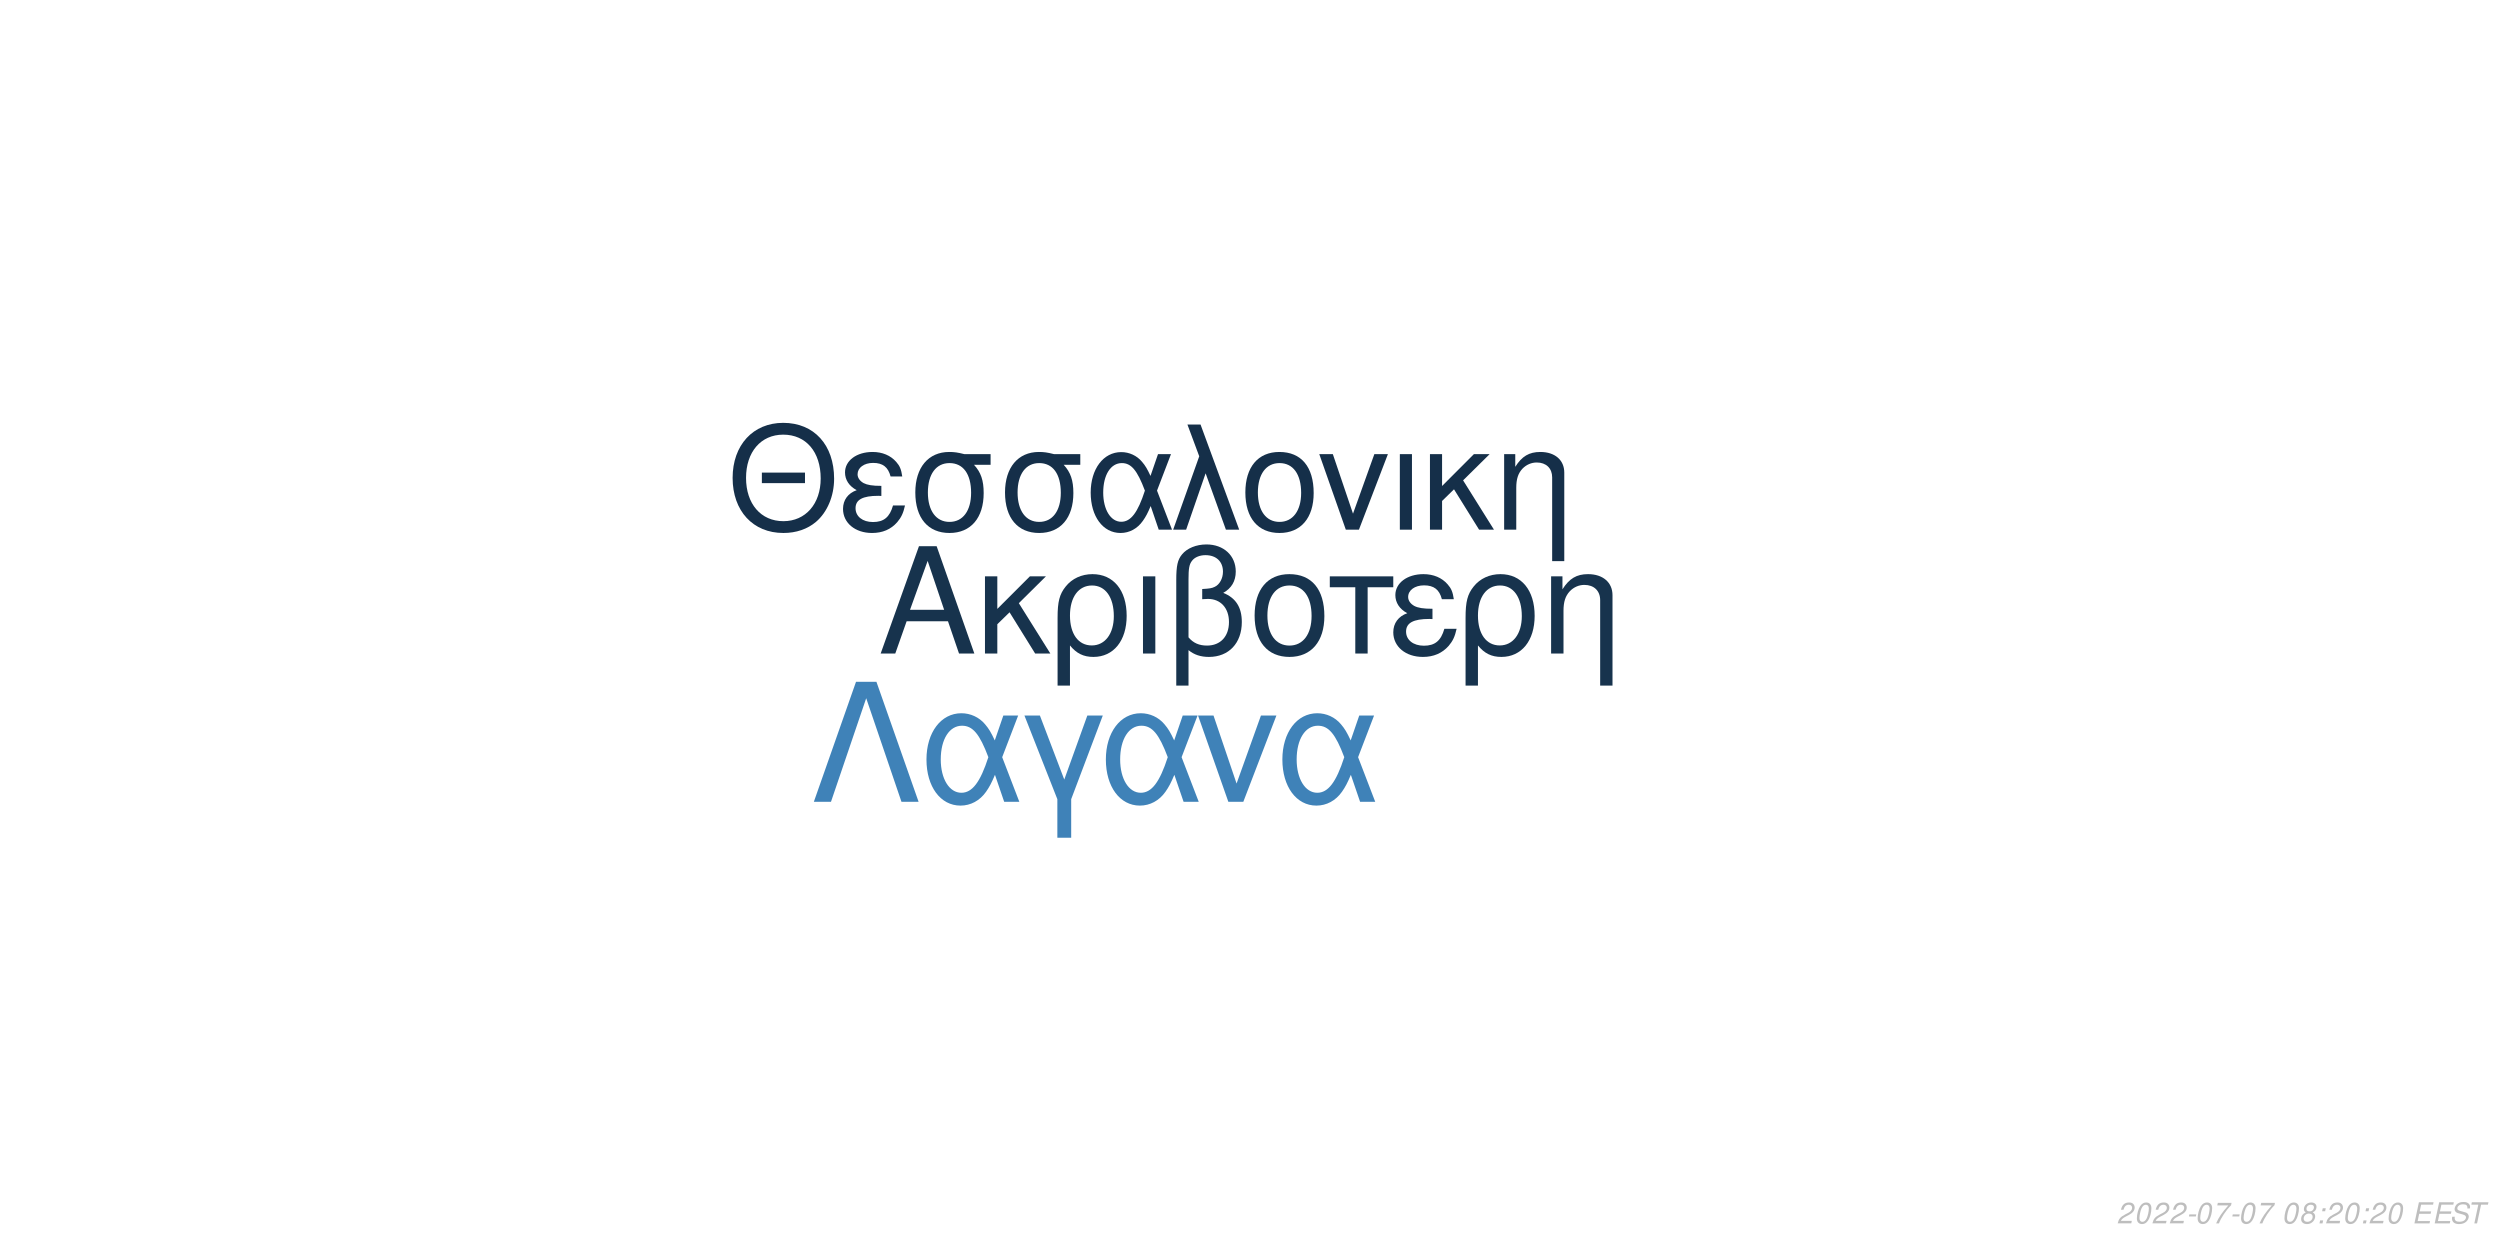
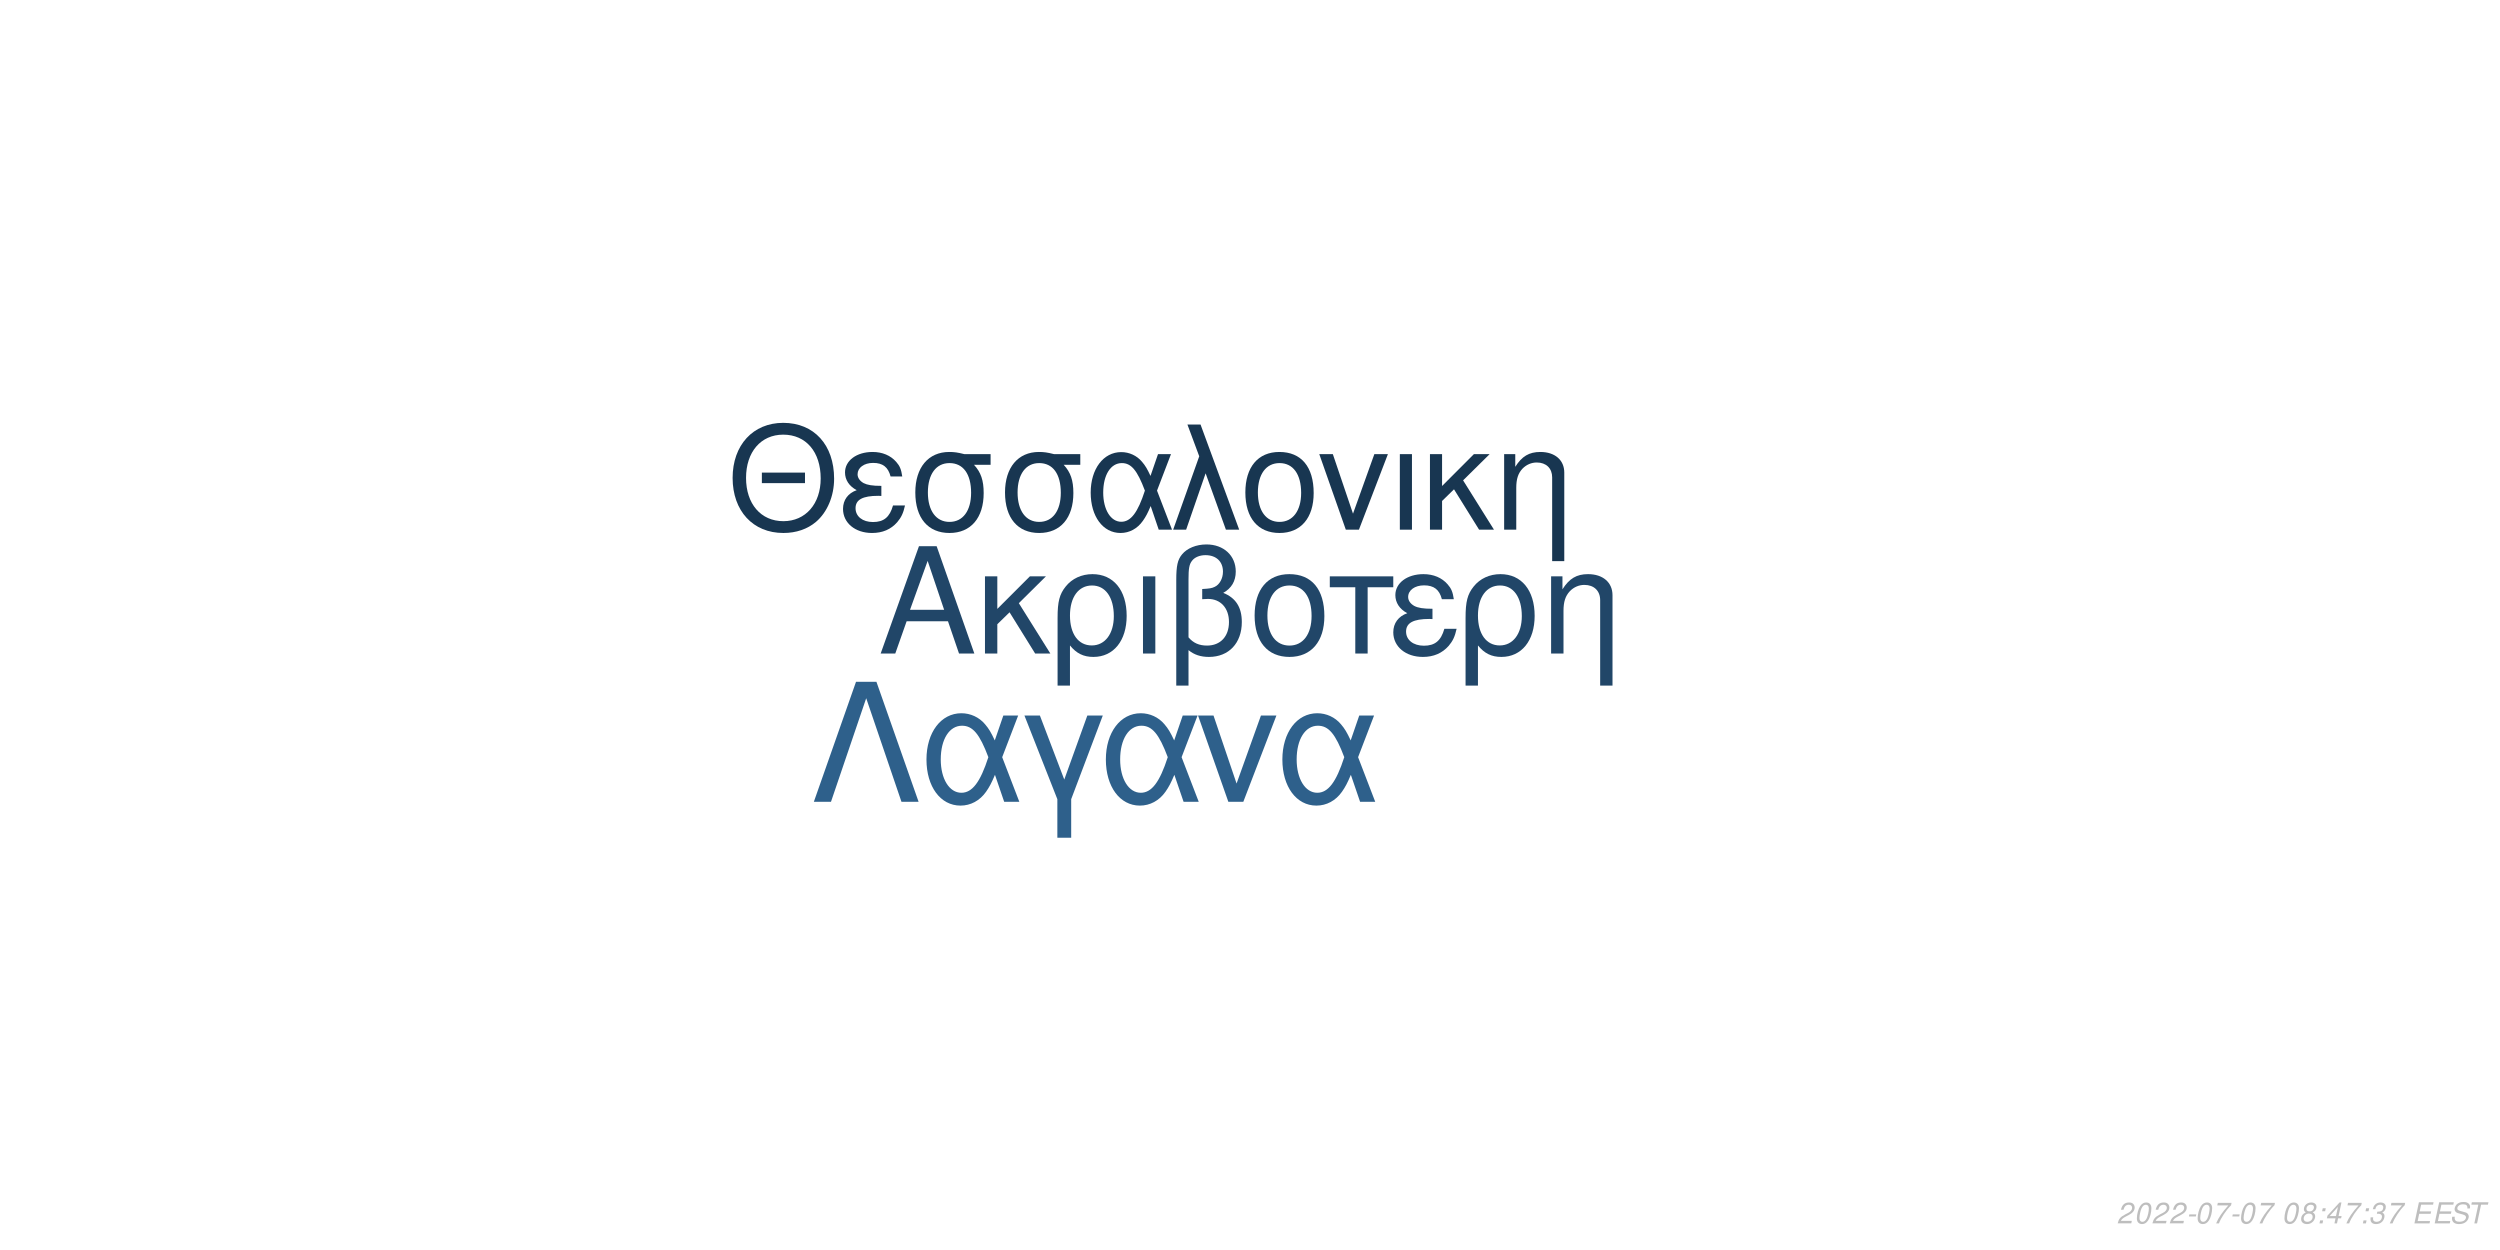
<svg xmlns="http://www.w3.org/2000/svg" xmlns:xlink="http://www.w3.org/1999/xlink" width="864pt" height="432pt" viewBox="0 0 864 432" version="1.1">
  <defs>
    <g>
      <symbol overflow="visible" id="glyph0-0">
        <path style="stroke:none;" d="" />
      </symbol>
      <symbol overflow="visible" id="glyph0-1">
        <path style="stroke:none;" d="M 24.125 -11.141 L 27.938 0 L 33.234 0 L 20.203 -37.094 L 14.094 -37.094 L 0.859 0 L 5.906 0 L 9.828 -11.141 Z M 22.797 -15.109 L 11 -15.109 L 17.094 -32.016 Z M 22.797 -15.109 " />
      </symbol>
      <symbol overflow="visible" id="glyph0-2">
        <path style="stroke:none;" d="M 7.172 -15.422 L 7.172 -26.672 L 2.906 -26.672 L 2.906 0 L 7.172 0 L 7.172 -10.125 L 11.406 -14.25 L 20.25 0 L 25.5 0 L 14.609 -17.406 L 23.969 -26.672 L 18.422 -26.672 Z M 7.172 -15.422 " />
      </symbol>
      <symbol overflow="visible" id="glyph0-3">
        <path style="stroke:none;" d="M 3 11.094 L 7.281 11.094 L 7.281 -2.797 C 9.516 -0.047 11.953 1.172 15.375 1.172 C 22.344 1.172 26.875 -4.422 26.875 -13.031 C 26.875 -21.891 22.297 -27.438 15.062 -27.438 C 11.297 -27.438 7.984 -25.906 5.797 -23.156 C 3.672 -20.516 3 -17.969 3 -12.359 Z M 14.906 -23.516 C 19.547 -23.516 22.438 -19.438 22.438 -12.922 C 22.438 -6.812 19.391 -2.797 14.812 -2.797 C 10.172 -2.797 7.281 -6.766 7.281 -13.125 C 7.281 -19.484 10.234 -23.516 14.906 -23.516 Z M 14.906 -23.516 " />
      </symbol>
      <symbol overflow="visible" id="glyph0-4">
        <path style="stroke:none;" d="M 3.516 0 L 7.781 0 L 7.781 -26.672 L 3.516 -26.672 Z M 3.516 0 " />
      </symbol>
      <symbol overflow="visible" id="glyph0-5">
        <path style="stroke:none;" d="M 4.016 11.094 L 8.25 11.094 L 8.25 -1.172 C 10.172 0.406 12.422 1.172 15.312 1.172 C 22.188 1.172 26.672 -3.609 26.672 -10.891 C 26.672 -15.984 24.578 -19.234 20.25 -20.969 C 23.109 -22.547 24.578 -25.031 24.578 -28.344 C 24.578 -33.844 20.406 -37.703 14.453 -37.703 C 10.938 -37.703 7.734 -36.391 6 -34.25 C 4.484 -32.422 4.016 -30.328 4.016 -25.391 Z M 8.25 -25.656 C 8.25 -29.359 8.5 -30.844 9.469 -32.062 C 10.375 -33.281 12.156 -34 14.094 -34 C 17.812 -34 20.156 -31.812 20.156 -28.297 C 20.156 -25.953 18.984 -23.812 17.297 -23.047 C 16.281 -22.547 15.469 -22.438 12.984 -22.297 L 12.984 -18.781 C 13.734 -18.828 14.344 -18.875 14.969 -18.875 C 19.344 -18.875 22.234 -15.719 22.234 -10.891 C 22.234 -5.906 19.281 -2.75 14.656 -2.75 C 11.953 -2.75 9.922 -3.609 8.25 -5.594 Z M 8.25 -25.656 " />
      </symbol>
      <symbol overflow="visible" id="glyph0-6">
        <path style="stroke:none;" d="M 14.094 -27.438 C 6.562 -27.438 2.094 -22.094 2.094 -13.125 C 2.094 -4.125 6.562 1.172 14.141 1.172 C 21.672 1.172 26.203 -4.172 26.203 -12.922 C 26.203 -22.188 21.828 -27.438 14.094 -27.438 Z M 14.141 -23.516 C 18.938 -23.516 21.781 -19.594 21.781 -12.984 C 21.781 -6.672 18.828 -2.75 14.141 -2.75 C 9.422 -2.75 6.516 -6.672 6.516 -13.125 C 6.516 -19.594 9.422 -23.516 14.141 -23.516 Z M 14.141 -23.516 " />
      </symbol>
      <symbol overflow="visible" id="glyph0-7">
        <path style="stroke:none;" d="M 7.891 0 L 12.156 0 L 12.156 -22.906 L 21.016 -22.906 L 21.016 -26.672 L -0.922 -26.672 L -0.922 -22.906 L 7.891 -22.906 Z M 7.891 0 " />
      </symbol>
      <symbol overflow="visible" id="glyph0-8">
        <path style="stroke:none;" d="M 14.562 -15.469 C 11.344 -15.469 9.562 -15.781 8.297 -16.438 C 6.922 -17.203 6.156 -18.328 6.156 -19.547 C 6.156 -21.891 8.453 -23.562 11.656 -23.562 C 15.062 -23.562 16.953 -22.094 17.812 -18.781 L 21.938 -18.781 C 21.578 -21.266 21.062 -22.5 19.797 -23.922 C 17.812 -26.203 14.906 -27.438 11.453 -27.438 C 5.797 -27.438 1.734 -24.375 1.734 -20.203 C 1.734 -17.609 3.156 -15.375 5.859 -13.938 C 2.797 -12.875 1.016 -10.484 1.016 -7.328 C 1.016 -2.391 5.297 1.172 11.25 1.172 C 14.969 1.172 17.906 -0.109 20.156 -2.641 C 21.578 -4.328 22.297 -5.797 22.906 -8.547 L 18.672 -8.547 C 17.5 -4.422 15.422 -2.703 11.609 -2.703 C 7.938 -2.703 5.438 -4.688 5.438 -7.578 C 5.438 -10.578 7.938 -11.953 13.484 -11.953 C 13.641 -11.953 14.094 -11.953 14.562 -11.906 Z M 14.562 -15.469 " />
      </symbol>
      <symbol overflow="visible" id="glyph0-9">
        <path style="stroke:none;" d="M 3.562 -26.672 L 3.562 0 L 7.844 0 L 7.844 -14.703 C 7.844 -17.906 8.5 -19.891 10.031 -21.531 C 11.406 -22.953 13.188 -23.719 15.062 -23.719 C 18.375 -23.719 20.516 -21.672 20.516 -18.469 L 20.516 11.094 L 24.781 11.094 L 24.781 -20.156 C 24.781 -24.578 21.469 -27.438 16.328 -27.438 C 12.359 -27.438 9.828 -25.906 7.484 -22.188 L 7.484 -26.672 Z M 3.562 -26.672 " />
      </symbol>
      <symbol overflow="visible" id="glyph1-0">
        <path style="stroke:none;" d="" />
      </symbol>
      <symbol overflow="visible" id="glyph1-1">
        <path style="stroke:none;" d="M 26.859 -19.734 L 11.953 -19.734 L 11.953 -16.094 L 26.859 -16.094 Z M 19.328 -36.922 C 8.922 -36.922 1.844 -29.25 1.844 -17.891 C 1.844 -6.484 8.875 1.141 19.391 1.141 C 23.812 1.141 27.703 -0.203 30.641 -2.688 C 34.578 -6.031 36.922 -11.656 36.922 -17.594 C 36.922 -29.297 30 -36.922 19.328 -36.922 Z M 19.328 -32.844 C 27.203 -32.844 32.281 -26.906 32.281 -17.688 C 32.281 -8.922 27.062 -2.938 19.391 -2.938 C 11.609 -2.938 6.484 -8.922 6.484 -17.891 C 6.484 -26.859 11.609 -32.844 19.328 -32.844 Z M 19.328 -32.844 " />
      </symbol>
      <symbol overflow="visible" id="glyph1-2">
        <path style="stroke:none;" d="M 14.25 -15.141 C 11.109 -15.141 9.375 -15.453 8.125 -16.094 C 6.781 -16.844 6.031 -17.938 6.031 -19.141 C 6.031 -21.422 8.266 -23.078 11.406 -23.078 C 14.75 -23.078 16.594 -21.625 17.438 -18.391 L 21.469 -18.391 C 21.125 -20.828 20.625 -22.031 19.391 -23.422 C 17.438 -25.656 14.594 -26.859 11.219 -26.859 C 5.688 -26.859 1.688 -23.875 1.688 -19.781 C 1.688 -17.234 3.094 -15.047 5.734 -13.656 C 2.734 -12.609 1 -10.266 1 -7.172 C 1 -2.344 5.188 1.141 11.016 1.141 C 14.656 1.141 17.547 -0.094 19.734 -2.594 C 21.125 -4.234 21.828 -5.688 22.422 -8.375 L 18.281 -8.375 C 17.141 -4.328 15.094 -2.641 11.359 -2.641 C 7.766 -2.641 5.328 -4.578 5.328 -7.422 C 5.328 -10.359 7.766 -11.703 13.203 -11.703 C 13.359 -11.703 13.797 -11.703 14.25 -11.656 Z M 14.25 -15.141 " />
      </symbol>
      <symbol overflow="visible" id="glyph1-3">
        <path style="stroke:none;" d="M 29 -26.109 L 19.938 -26.109 C 17.594 -26.703 16.438 -26.859 14.703 -26.859 C 7.469 -26.859 2.984 -21.469 2.984 -12.859 C 2.984 -4.031 7.375 1.141 14.797 1.141 C 22.172 1.141 26.609 -4.078 26.609 -12.656 C 26.609 -17.047 25.656 -19.828 23.266 -22.422 L 29 -22.422 Z M 14.797 -23.016 C 19.531 -23.016 22.266 -19.234 22.266 -12.75 C 22.266 -6.531 19.438 -2.688 14.797 -2.688 C 10.172 -2.688 7.328 -6.531 7.328 -12.859 C 7.328 -19.188 10.172 -23.016 14.797 -23.016 Z M 14.797 -23.016 " />
      </symbol>
      <symbol overflow="visible" id="glyph1-4">
        <path style="stroke:none;" d="M 29.344 -26.109 L 24.859 -26.109 L 22.266 -18.578 C 21.125 -21.031 20.484 -22.125 19.328 -23.469 C 17.547 -25.609 14.906 -26.812 12.156 -26.812 C 5.984 -26.812 1.594 -20.984 1.594 -12.812 C 1.594 -4.578 5.828 1.141 11.906 1.141 C 14.953 1.141 17.734 -0.344 19.625 -3.047 C 20.672 -4.531 21.281 -5.688 22.328 -8.172 L 25.109 0 L 29.703 0 L 24.516 -13.5 Z M 20.328 -13.5 C 17.891 -5.922 15.453 -2.734 12.156 -2.734 C 8.516 -2.734 5.922 -6.922 5.922 -12.812 C 5.922 -18.938 8.516 -23.016 12.359 -23.016 C 15.594 -23.016 17.688 -20.531 20.328 -13.5 Z M 20.328 -13.5 " />
      </symbol>
      <symbol overflow="visible" id="glyph1-5">
        <path style="stroke:none;" d="M 1.094 0 L 5.578 0 L 12.312 -19.484 L 19.328 0 L 23.922 0 L 10.562 -36.328 L 6.031 -36.328 L 10.109 -25.359 Z M 1.094 0 " />
      </symbol>
      <symbol overflow="visible" id="glyph1-6">
        <path style="stroke:none;" d="M 13.797 -26.859 C 6.422 -26.859 2.047 -21.625 2.047 -12.859 C 2.047 -4.031 6.422 1.141 13.859 1.141 C 21.234 1.141 25.656 -4.078 25.656 -12.656 C 25.656 -21.719 21.375 -26.859 13.797 -26.859 Z M 13.859 -23.016 C 18.531 -23.016 21.328 -19.188 21.328 -12.703 C 21.328 -6.531 18.438 -2.688 13.859 -2.688 C 9.219 -2.688 6.375 -6.531 6.375 -12.859 C 6.375 -19.188 9.219 -23.016 13.859 -23.016 Z M 13.859 -23.016 " />
      </symbol>
      <symbol overflow="visible" id="glyph1-7">
        <path style="stroke:none;" d="M 14.297 0 L 24.312 -26.109 L 19.625 -26.109 L 12.25 -5.531 L 5.281 -26.109 L 0.594 -26.109 L 9.766 0 Z M 14.297 0 " />
      </symbol>
      <symbol overflow="visible" id="glyph1-8">
        <path style="stroke:none;" d="M 3.438 0 L 7.625 0 L 7.625 -26.109 L 3.438 -26.109 Z M 3.438 0 " />
      </symbol>
      <symbol overflow="visible" id="glyph1-9">
        <path style="stroke:none;" d="M 7.031 -15.094 L 7.031 -26.109 L 2.844 -26.109 L 2.844 0 L 7.031 0 L 7.031 -9.922 L 11.156 -13.953 L 19.828 0 L 24.969 0 L 14.297 -17.047 L 23.469 -26.109 L 18.031 -26.109 Z M 7.031 -15.094 " />
      </symbol>
      <symbol overflow="visible" id="glyph1-10">
        <path style="stroke:none;" d="M 3.484 -26.109 L 3.484 0 L 7.672 0 L 7.672 -14.406 C 7.672 -17.547 8.328 -19.484 9.812 -21.078 C 11.156 -22.469 12.906 -23.219 14.75 -23.219 C 17.984 -23.219 20.078 -21.234 20.078 -18.094 L 20.078 10.859 L 24.266 10.859 L 24.266 -19.734 C 24.266 -24.062 21.031 -26.859 16 -26.859 C 12.109 -26.859 9.609 -25.359 7.328 -21.719 L 7.328 -26.109 Z M 3.484 -26.109 " />
      </symbol>
      <symbol overflow="visible" id="glyph2-0">
        <path style="stroke:none;" d="" />
      </symbol>
      <symbol overflow="visible" id="glyph2-1">
        <path style="stroke:none;" d="M 22.531 -41.484 L 15.484 -41.484 L 0.906 0 L 6.828 0 L 19 -35.797 L 31.188 0 L 37.109 0 Z M 22.531 -41.484 " />
      </symbol>
      <symbol overflow="visible" id="glyph2-2">
        <path style="stroke:none;" d="M 33.516 -29.812 L 28.391 -29.812 L 25.438 -21.219 C 24.125 -24.016 23.391 -25.266 22.078 -26.797 C 20.031 -29.25 17.016 -30.609 13.891 -30.609 C 6.828 -30.609 1.828 -23.953 1.828 -14.625 C 1.828 -5.234 6.656 1.312 13.594 1.312 C 17.078 1.312 20.266 -0.391 22.422 -3.469 C 23.609 -5.172 24.297 -6.484 25.5 -9.328 L 28.688 0 L 33.922 0 L 28 -15.422 Z M 23.219 -15.422 C 20.422 -6.766 17.641 -3.125 13.891 -3.125 C 9.734 -3.125 6.766 -7.906 6.766 -14.625 C 6.766 -21.625 9.734 -26.297 14.109 -26.297 C 17.812 -26.297 20.203 -23.453 23.219 -15.422 Z M 23.219 -15.422 " />
      </symbol>
      <symbol overflow="visible" id="glyph2-3">
        <path style="stroke:none;" d="M 12.062 12.406 L 16.844 12.406 L 16.844 -0.906 L 27.766 -29.812 L 22.422 -29.812 L 14.453 -7.688 L 6.031 -29.812 L 0.688 -29.812 L 12.062 -0.906 Z M 12.062 12.406 " />
      </symbol>
      <symbol overflow="visible" id="glyph2-4">
        <path style="stroke:none;" d="M 16.328 0 L 27.766 -29.812 L 22.422 -29.812 L 14 -6.312 L 6.031 -29.812 L 0.688 -29.812 L 11.156 0 Z M 16.328 0 " />
      </symbol>
      <symbol overflow="visible" id="glyph3-0">
        <path style="stroke:none;" d="" />
      </symbol>
      <symbol overflow="visible" id="glyph3-1">
        <path style="stroke:none;" d="M 5.234 -0.875 L 1.469 -0.875 C 1.641 -1.375 2.203 -1.891 3.109 -2.344 L 4.234 -2.938 C 5.562 -3.625 6.219 -4.469 6.219 -5.484 C 6.219 -5.938 6.062 -6.359 5.797 -6.656 C 5.469 -7.047 4.984 -7.234 4.312 -7.234 C 2.766 -7.234 1.891 -6.453 1.484 -4.734 L 2.375 -4.734 C 2.484 -5.188 2.609 -5.484 2.797 -5.75 C 3.094 -6.203 3.609 -6.453 4.188 -6.453 C 4.891 -6.453 5.344 -6.031 5.344 -5.375 C 5.344 -4.703 4.859 -4.094 4.016 -3.656 L 2.984 -3.125 C 1.234 -2.188 0.797 -1.656 0.344 -0.016 L 5.047 -0.016 Z M 5.234 -0.875 " />
      </symbol>
      <symbol overflow="visible" id="glyph3-2">
        <path style="stroke:none;" d="M 4.203 -7.234 C 3.375 -7.234 2.688 -6.812 2.125 -5.984 C 1.484 -5.047 0.984 -3.188 0.984 -1.734 C 0.984 -1.109 1.172 -0.562 1.484 -0.266 C 1.797 0.047 2.281 0.234 2.766 0.234 C 3.625 0.234 4.281 -0.156 4.859 -1.016 C 5.516 -1.953 6 -3.797 6 -5.266 C 6 -6.5 5.328 -7.234 4.203 -7.234 Z M 4.094 -6.453 C 4.734 -6.453 5.125 -5.984 5.125 -5.156 C 5.125 -4.203 4.781 -2.625 4.406 -1.812 C 3.984 -0.938 3.516 -0.547 2.875 -0.547 C 2.25 -0.547 1.875 -1.031 1.875 -1.828 C 1.875 -2.797 2.203 -4.344 2.594 -5.203 C 2.984 -6.047 3.453 -6.453 4.094 -6.453 Z M 4.094 -6.453 " />
      </symbol>
      <symbol overflow="visible" id="glyph3-3">
        <path style="stroke:none;" d="M 3.516 -3.125 L 1.125 -3.125 L 0.969 -2.406 L 3.359 -2.406 Z M 3.516 -3.125 " />
      </symbol>
      <symbol overflow="visible" id="glyph3-4">
        <path style="stroke:none;" d="M 6.703 -7.094 L 1.953 -7.094 L 1.766 -6.219 L 5.594 -6.219 C 3.344 -3.688 2.266 -2.109 1.375 0 L 2.344 0 C 3.031 -1.906 4.828 -4.594 6.547 -6.281 Z M 6.703 -7.094 " />
      </symbol>
      <symbol overflow="visible" id="glyph3-5">
        <path style="stroke:none;" d="" />
      </symbol>
      <symbol overflow="visible" id="glyph3-6">
        <path style="stroke:none;" d="M 4.766 -3.797 C 5.078 -3.969 5.234 -4.078 5.438 -4.234 C 5.812 -4.594 6.062 -5.172 6.062 -5.734 C 6.062 -6.625 5.344 -7.234 4.266 -7.234 C 2.812 -7.234 1.703 -6.219 1.703 -4.875 C 1.703 -4.406 1.875 -4.125 2.359 -3.812 C 1.297 -3.312 0.75 -2.516 0.75 -1.469 C 0.75 -0.438 1.547 0.234 2.812 0.234 C 3.656 0.234 4.359 -0.094 4.938 -0.734 C 5.359 -1.234 5.609 -1.859 5.609 -2.438 C 5.609 -3.047 5.312 -3.516 4.766 -3.797 Z M 4.109 -6.453 C 4.797 -6.453 5.188 -6.125 5.188 -5.578 C 5.188 -5.266 5.062 -4.922 4.859 -4.672 C 4.562 -4.312 4.188 -4.156 3.656 -4.156 C 2.984 -4.156 2.594 -4.453 2.594 -4.984 C 2.594 -5.859 3.203 -6.453 4.109 -6.453 Z M 3.453 -3.406 C 4.234 -3.406 4.734 -2.984 4.734 -2.312 C 4.734 -1.312 3.922 -0.547 2.875 -0.547 C 2.125 -0.547 1.625 -0.969 1.625 -1.625 C 1.625 -2.609 2.438 -3.406 3.453 -3.406 Z M 3.453 -3.406 " />
      </symbol>
      <symbol overflow="visible" id="glyph3-7">
        <path style="stroke:none;" d="M 2.359 -1.031 L 1.312 -1.031 L 1.094 0 L 2.141 0 Z M 3.266 -5.234 L 2.219 -5.234 L 2 -4.203 L 3.047 -4.203 Z M 3.266 -5.234 " />
      </symbol>
      <symbol overflow="visible" id="glyph3-8">
+         <path style="stroke:none;" d="M 3.625 -1.75 L 3.266 0 L 4.141 0 L 4.516 -1.75 L 5.562 -1.75 L 5.734 -2.531 L 4.688 -2.531 L 5.688 -7.234 L 5.016 -7.234 L 0.844 -2.672 L 0.641 -1.75 Z M 3.797 -2.531 L 1.594 -2.531 L 4.469 -5.703 Z M 3.797 -2.531 " />
+       </symbol>
+       <symbol overflow="visible" id="glyph3-9">
+         <path style="stroke:none;" d="M 2.922 -3.312 C 3.125 -3.344 3.234 -3.344 3.375 -3.344 C 4.203 -3.344 4.688 -3 4.688 -2.406 C 4.688 -1.312 3.906 -0.547 2.781 -0.547 C 2.047 -0.547 1.594 -0.938 1.594 -1.562 C 1.594 -1.719 1.609 -1.844 1.656 -2.094 L 0.766 -2.094 C 0.734 -1.797 0.719 -1.641 0.719 -1.469 C 0.719 -0.375 1.406 0.234 2.641 0.234 C 3.547 0.234 4.297 -0.078 4.812 -0.656 C 5.266 -1.156 5.562 -1.875 5.562 -2.547 C 5.562 -3.125 5.344 -3.453 4.797 -3.734 C 5.641 -4.234 6.016 -4.844 6.016 -5.734 C 6.016 -6.656 5.312 -7.234 4.203 -7.234 C 3.375 -7.234 2.672 -6.938 2.188 -6.375 C 1.891 -6.031 1.703 -5.641 1.516 -4.906 L 2.391 -4.906 C 2.5 -5.359 2.594 -5.594 2.734 -5.812 C 3.047 -6.234 3.516 -6.453 4.078 -6.453 C 4.734 -6.453 5.141 -6.125 5.141 -5.578 C 5.141 -5.188 5.016 -4.797 4.797 -4.547 C 4.516 -4.234 4 -4.062 3.266 -4.062 L 3.078 -4.062 Z M 2.922 -3.312 " />
+       </symbol>
+       <symbol overflow="visible" id="glyph3-10">
        <path style="stroke:none;" d="M 2.547 -3.312 L 6.5 -3.312 L 6.688 -4.141 L 2.719 -4.141 L 3.219 -6.469 L 7.344 -6.469 L 7.516 -7.297 L 2.453 -7.297 L 0.906 0 L 6.125 0 L 6.297 -0.812 L 2.016 -0.812 Z M 2.547 -3.312 " />
      </symbol>
-       <symbol overflow="visible" id="glyph3-9">
+       <symbol overflow="visible" id="glyph3-11">
        <path style="stroke:none;" d="M 7.062 -5.156 C 7.125 -5.438 7.141 -5.562 7.141 -5.703 C 7.141 -6.156 6.938 -6.594 6.594 -6.891 C 6.188 -7.25 5.656 -7.406 4.875 -7.406 C 3.844 -7.406 3.047 -7.125 2.5 -6.562 C 2.094 -6.141 1.781 -5.438 1.781 -4.922 C 1.781 -4.297 2.219 -3.766 2.891 -3.562 L 4.594 -3.094 C 5.406 -2.859 5.734 -2.578 5.734 -2.094 C 5.734 -1.781 5.547 -1.406 5.266 -1.141 C 4.844 -0.766 4.266 -0.578 3.453 -0.578 C 2.328 -0.578 1.812 -0.984 1.812 -1.906 C 1.812 -2.047 1.812 -2.125 1.844 -2.312 L 0.984 -2.312 C 0.906 -2.062 0.891 -1.906 0.891 -1.688 C 0.891 -0.484 1.797 0.234 3.297 0.234 C 4.359 0.234 5.234 -0.062 5.812 -0.609 C 6.344 -1.078 6.688 -1.797 6.688 -2.375 C 6.688 -2.641 6.609 -2.906 6.453 -3.156 C 6.234 -3.5 5.938 -3.703 5.469 -3.828 L 3.75 -4.312 C 2.984 -4.547 2.734 -4.734 2.734 -5.188 C 2.734 -5.547 2.875 -5.844 3.188 -6.109 C 3.547 -6.438 4.031 -6.594 4.703 -6.594 C 5.266 -6.594 5.688 -6.484 5.906 -6.297 C 6.094 -6.125 6.219 -5.797 6.219 -5.516 C 6.219 -5.422 6.203 -5.344 6.188 -5.156 Z M 7.062 -5.156 " />
      </symbol>
-       <symbol overflow="visible" id="glyph3-10">
+       <symbol overflow="visible" id="glyph3-12">
        <path style="stroke:none;" d="M 4.938 -6.469 L 7.312 -6.469 L 7.484 -7.297 L 1.75 -7.297 L 1.578 -6.469 L 3.984 -6.469 L 2.609 0 L 3.547 0 Z M 4.938 -6.469 " />
      </symbol>
    </g>
  </defs>
  <g id="surface1">
    <rect x="0" y="0" width="864" height="432" style="fill:rgb(100%,100%,100%);fill-opacity:1;stroke:none;" />
-     <g style="fill:rgb(9.02%,20%,30.196%);fill-opacity:1;">
+     <g style="fill:rgb(12.941%,27.451%,40.784%);fill-opacity:1;">
      <use xlink:href="#glyph0-1" x="303.5" y="225.861" />
      <use xlink:href="#glyph0-2" x="337.5" y="225.861" />
      <use xlink:href="#glyph0-3" x="362.5" y="225.861" />
      <use xlink:href="#glyph0-4" x="391.5" y="225.861" />
      <use xlink:href="#glyph0-5" x="402.5" y="225.861" />
      <use xlink:href="#glyph0-6" x="431.5" y="225.861" />
      <use xlink:href="#glyph0-7" x="460.5" y="225.861" />
      <use xlink:href="#glyph0-8" x="480.5" y="225.861" />
      <use xlink:href="#glyph0-3" x="503.5" y="225.861" />
      <use xlink:href="#glyph0-9" x="532.5" y="225.861" />
    </g>
-     <g style="fill:rgb(8.235%,18.431%,28.627%);fill-opacity:1;">
+     <g style="fill:rgb(9.412%,21.176%,31.765%);fill-opacity:1;">
      <use xlink:href="#glyph1-1" x="251.348" y="183.058" />
      <use xlink:href="#glyph1-2" x="290.348" y="183.058" />
      <use xlink:href="#glyph1-3" x="313.348" y="183.058" />
      <use xlink:href="#glyph1-3" x="344.348" y="183.058" />
      <use xlink:href="#glyph1-4" x="375.348" y="183.058" />
      <use xlink:href="#glyph1-5" x="404.348" y="183.058" />
      <use xlink:href="#glyph1-6" x="428.348" y="183.058" />
      <use xlink:href="#glyph1-7" x="455.348" y="183.058" />
      <use xlink:href="#glyph1-8" x="480.348" y="183.058" />
      <use xlink:href="#glyph1-9" x="491.348" y="183.058" />
      <use xlink:href="#glyph1-10" x="516.348" y="183.058" />
    </g>
-     <g style="fill:rgb(24.706%,50.98%,72.157%);fill-opacity:1;">
+     <g style="fill:rgb(18.039%,37.647%,54.51%);fill-opacity:1;">
      <use xlink:href="#glyph2-1" x="280.359" y="277.105" />
      <use xlink:href="#glyph2-2" x="318.359" y="277.105" />
      <use xlink:href="#glyph2-3" x="353.359" y="277.105" />
      <use xlink:href="#glyph2-2" x="380.359" y="277.105" />
      <use xlink:href="#glyph2-4" x="413.359" y="277.105" />
      <use xlink:href="#glyph2-2" x="441.359" y="277.105" />
    </g>
    <g style="fill:rgb(74.51%,74.51%,74.51%);fill-opacity:1;">
      <use xlink:href="#glyph3-1" x="731.52" y="422.81" />
      <use xlink:href="#glyph3-2" x="737.52" y="422.81" />
      <use xlink:href="#glyph3-1" x="743.52" y="422.81" />
      <use xlink:href="#glyph3-1" x="749.52" y="422.81" />
      <use xlink:href="#glyph3-3" x="755.52" y="422.81" />
      <use xlink:href="#glyph3-2" x="758.52" y="422.81" />
      <use xlink:href="#glyph3-4" x="764.52" y="422.81" />
      <use xlink:href="#glyph3-3" x="770.52" y="422.81" />
      <use xlink:href="#glyph3-2" x="773.52" y="422.81" />
      <use xlink:href="#glyph3-4" x="779.52" y="422.81" />
      <use xlink:href="#glyph3-5" x="785.52" y="422.81" />
      <use xlink:href="#glyph3-2" x="788.52" y="422.81" />
      <use xlink:href="#glyph3-6" x="794.52" y="422.81" />
      <use xlink:href="#glyph3-7" x="800.52" y="422.81" />
-       <use xlink:href="#glyph3-1" x="803.52" y="422.81" />
-       <use xlink:href="#glyph3-2" x="809.52" y="422.81" />
+       <use xlink:href="#glyph3-8" x="803.52" y="422.81" />
+       <use xlink:href="#glyph3-4" x="809.52" y="422.81" />
      <use xlink:href="#glyph3-7" x="815.52" y="422.81" />
-       <use xlink:href="#glyph3-1" x="818.52" y="422.81" />
-       <use xlink:href="#glyph3-2" x="824.52" y="422.81" />
+       <use xlink:href="#glyph3-9" x="818.52" y="422.81" />
+       <use xlink:href="#glyph3-4" x="824.52" y="422.81" />
      <use xlink:href="#glyph3-5" x="830.52" y="422.81" />
-       <use xlink:href="#glyph3-8" x="833.52" y="422.81" />
-       <use xlink:href="#glyph3-8" x="840.52" y="422.81" />
-       <use xlink:href="#glyph3-9" x="846.52" y="422.81" />
-       <use xlink:href="#glyph3-10" x="852.52" y="422.81" />
+       <use xlink:href="#glyph3-10" x="833.52" y="422.81" />
+       <use xlink:href="#glyph3-10" x="840.52" y="422.81" />
+       <use xlink:href="#glyph3-11" x="846.52" y="422.81" />
+       <use xlink:href="#glyph3-12" x="852.52" y="422.81" />
    </g>
  </g>
</svg>
